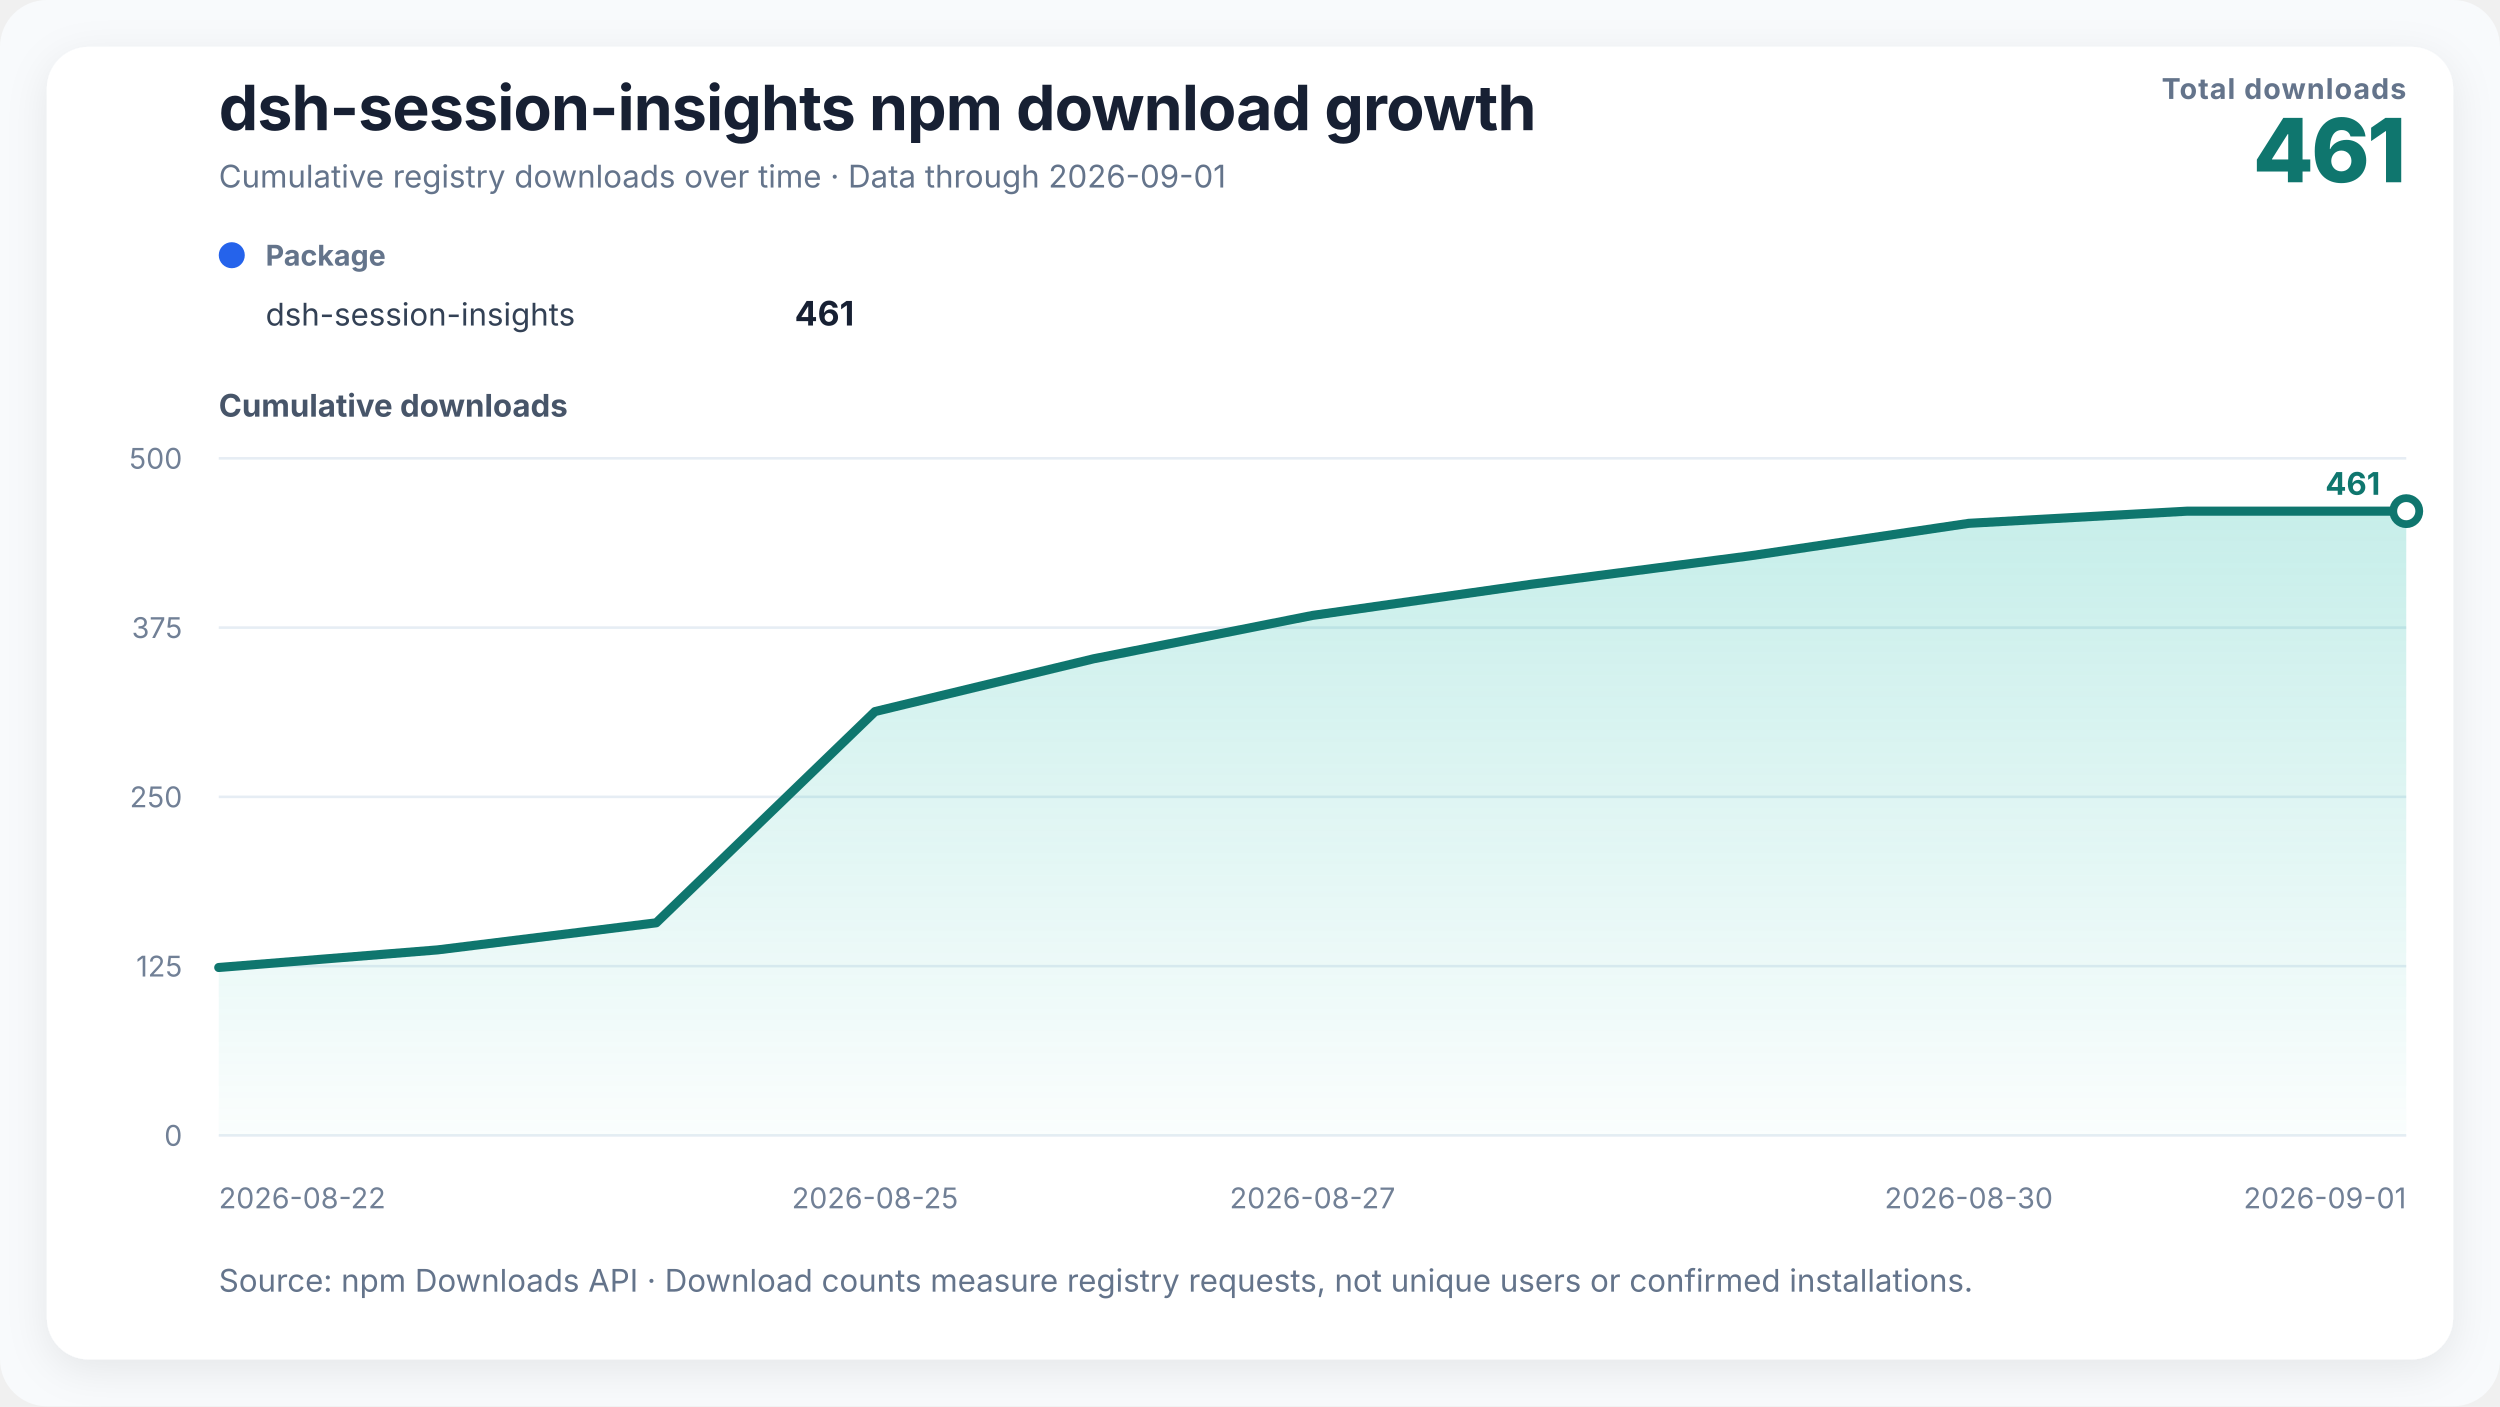
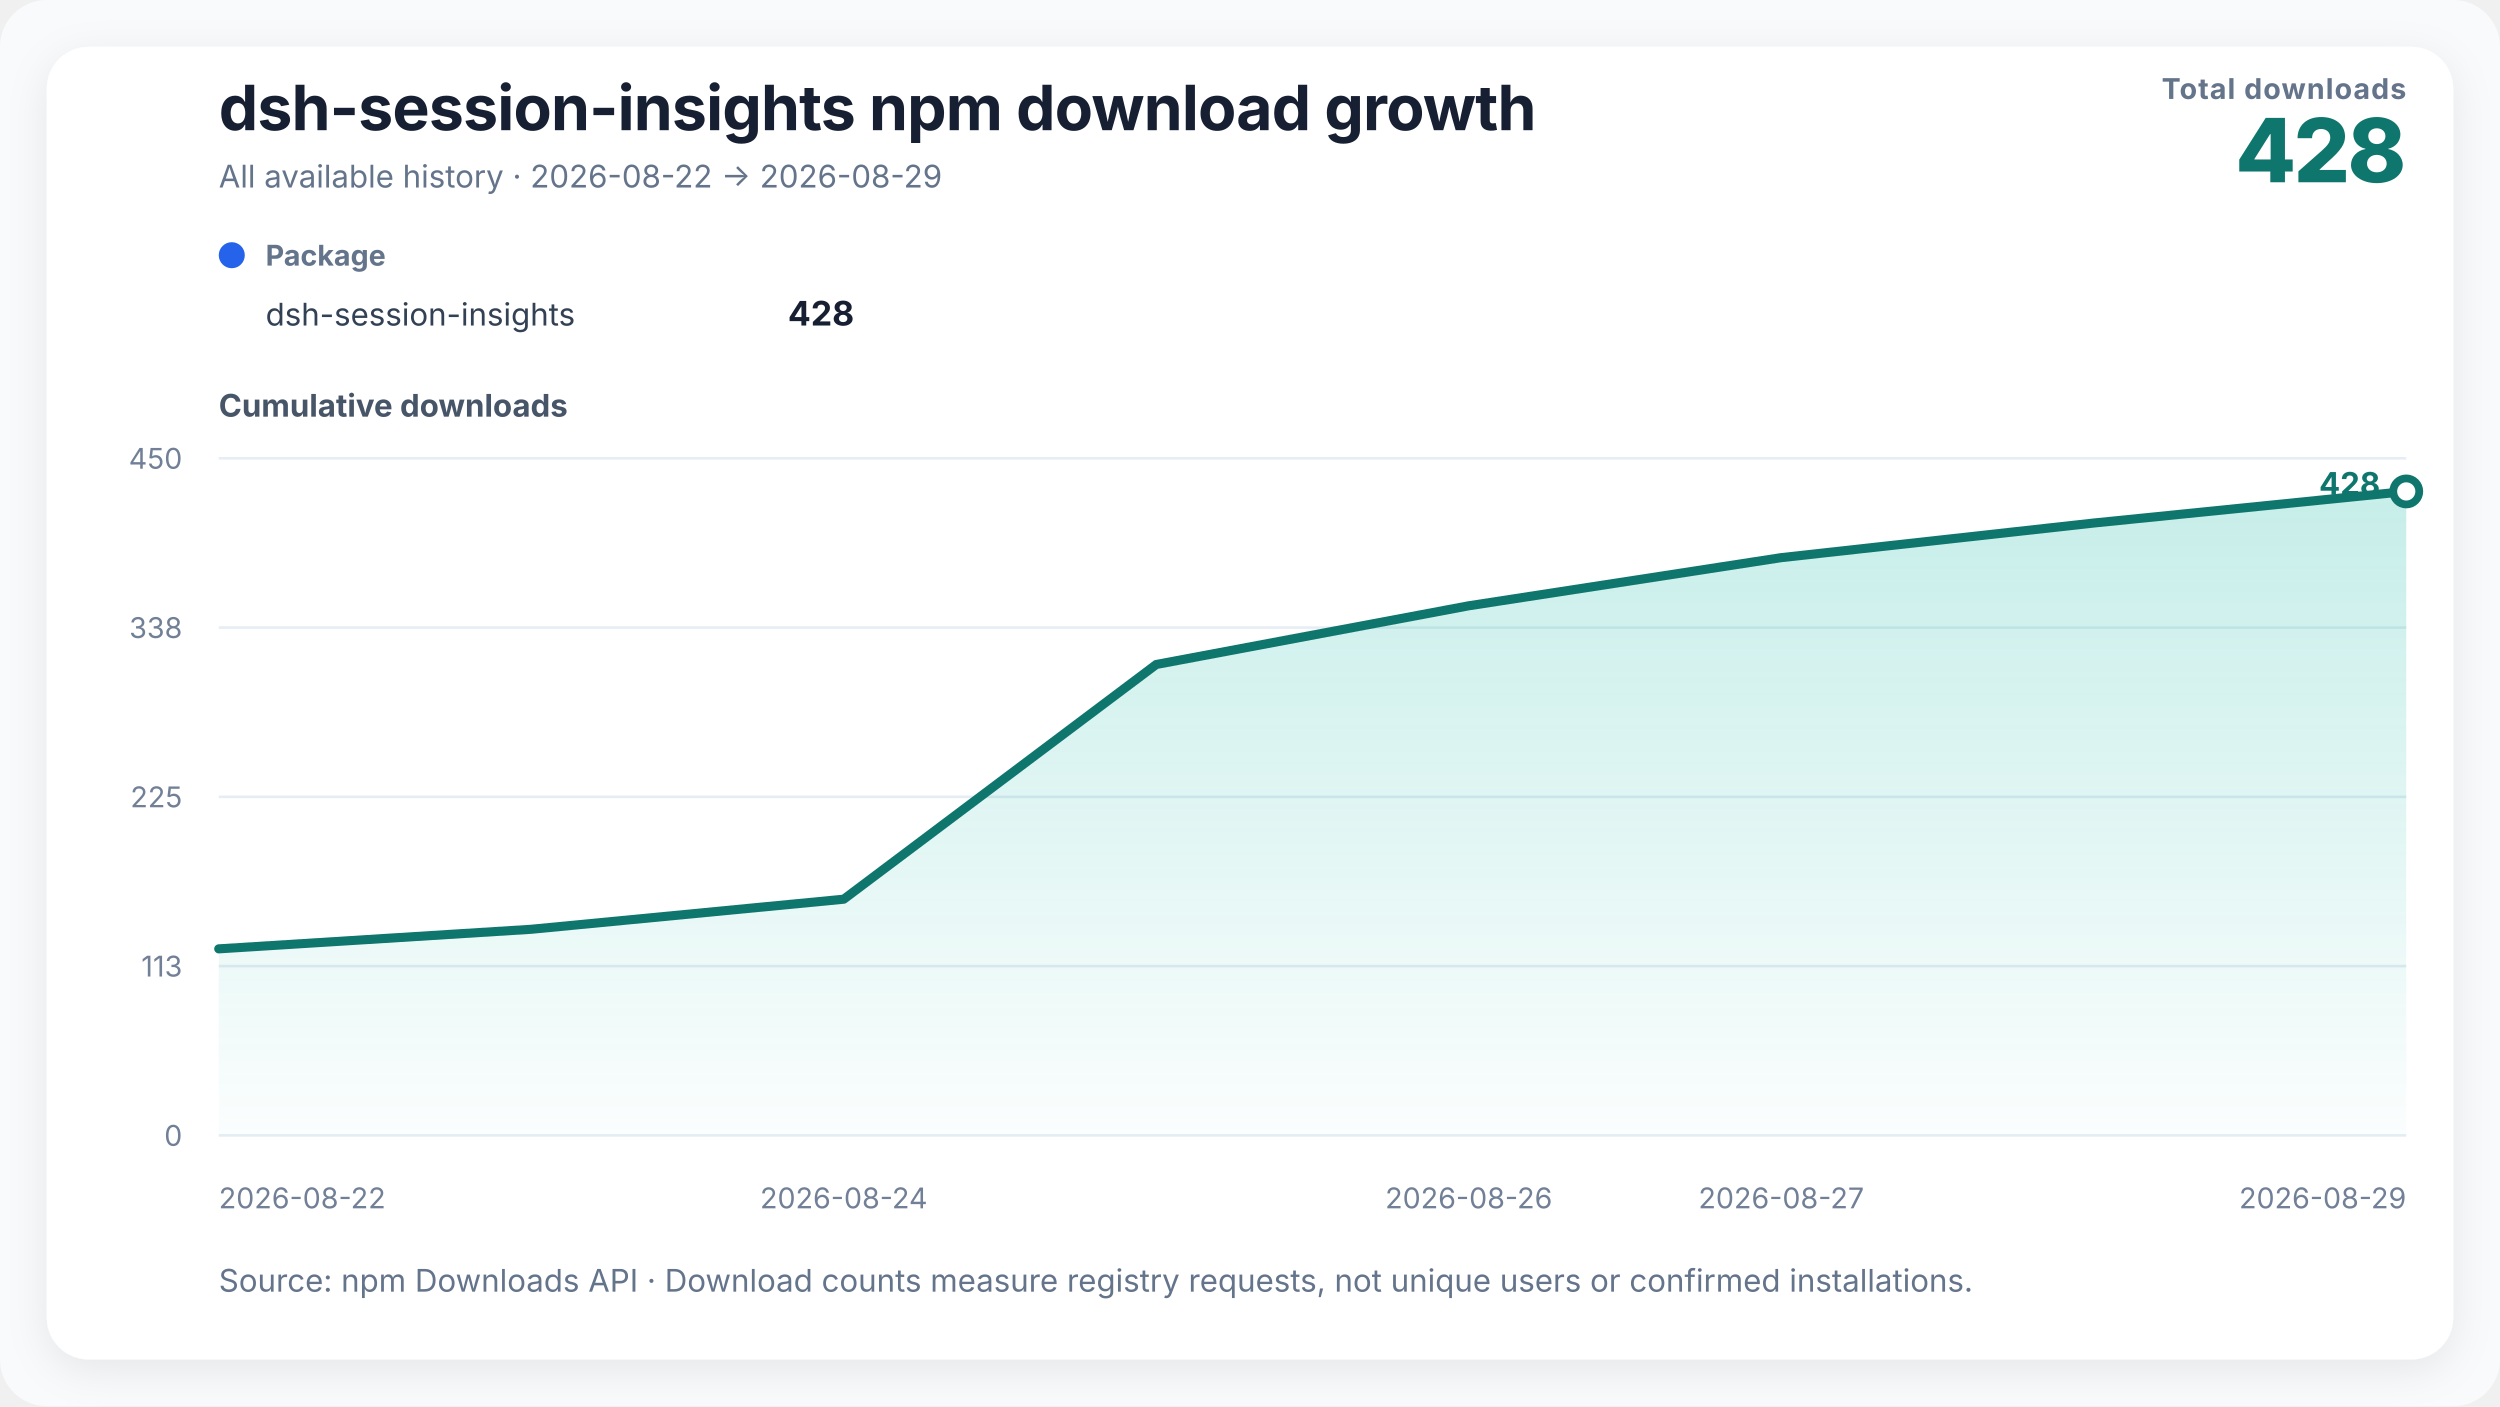
<svg xmlns="http://www.w3.org/2000/svg" width="960" height="540" viewBox="0 0 960 540" role="img" aria-labelledby="chart-title chart-desc">
  <defs>
    <linearGradient id="growth-fill" x1="0" y1="0" x2="0" y2="1">
      <stop offset="0%" stop-color="#14b8a6" stop-opacity="0.24" />
      <stop offset="100%" stop-color="#14b8a6" stop-opacity="0.02" />
    </linearGradient>
    <filter id="soft-shadow" x="-10%" y="-10%" width="120%" height="120%">
      <feDropShadow dx="0" dy="4" stdDeviation="8" flood-color="#0f172a" flood-opacity="0.08" />
    </filter>
  </defs>
  <style>
    text { font-family: Inter, ui-sans-serif, -apple-system, BlinkMacSystemFont, "Segoe UI", "PingFang SC", "Microsoft YaHei", sans-serif; fill: #172033; }
    .title { font-size: 24px; font-weight: 720; letter-spacing: -0.3px; }
    .subtitle { font-size: 12px; fill: #64748b; }
    .metric-label { font-size: 11px; fill: #64748b; font-weight: 650; letter-spacing: 0.4px; }
    .metric-value { font-size: 34px; fill: #0f766e; font-weight: 760; letter-spacing: -1px; }
    .axis-title { font-size: 12px; fill: #475569; font-weight: 650; }
    .axis { font-size: 11px; fill: #718096; }
    .grid { stroke: #e6edf4; stroke-width: 1; }
    .package-role { font-size: 11px; fill: #64748b; font-weight: 650; }
    .package-name { font-size: 12px; fill: #334155; }
    .package-total { font-size: 13px; fill: #172033; font-weight: 720; }
    .rename { stroke: #8b5cf6; stroke-width: 1.5; stroke-dasharray: 5 5; }
    .rename-label { font-size: 11px; fill: #6d28d9; font-weight: 650; }
    .endpoint { font-size: 12px; fill: #0f766e; font-weight: 740; }
  </style>
  <rect width="100%" height="100%" rx="18" fill="#f8fafc" />
  <rect x="18" y="18" width="924" height="504" rx="16" fill="#ffffff" filter="url(#soft-shadow)" />
  <text x="84" y="50" class="title">dsh-session-insights npm download growth</text>
-   <text x="84" y="72" class="subtitle">Cumulative registry downloads over time · Data through 2026-09-01</text>
+   <text x="84" y="72" class="subtitle">All available history · 2026-08-22 → 2026-08-29</text>
  <text x="924" y="38" text-anchor="end" class="metric-label">Total downloads</text>
-   <text x="924" y="70" text-anchor="end" class="metric-value">461</text>
+   <text x="924" y="70" text-anchor="end" class="metric-value">428</text>
  <g transform="translate(84,102)">
    <circle cx="5" cy="-4" r="5" fill="#2563eb" />
    <text x="18" y="0" class="package-role">Package</text>
    <text x="18" y="23" class="package-name">dsh-session-insights</text>
-     <text x="244" y="23" text-anchor="end" class="package-total">461</text>
+     <text x="244" y="23" text-anchor="end" class="package-total">428</text>
  </g>
  <text x="84" y="160" class="axis-title">Cumulative downloads</text>
  <line x1="84" y1="436" x2="924" y2="436" class="grid" />
  <text x="70" y="440" text-anchor="end" class="axis">0</text>
  <line x1="84" y1="371" x2="924" y2="371" class="grid" />
-   <text x="70" y="375" text-anchor="end" class="axis">125</text>
+   <text x="70" y="375" text-anchor="end" class="axis">113</text>
  <line x1="84" y1="306" x2="924" y2="306" class="grid" />
-   <text x="70" y="310" text-anchor="end" class="axis">250</text>
+   <text x="70" y="310" text-anchor="end" class="axis">225</text>
  <line x1="84" y1="241" x2="924" y2="241" class="grid" />
-   <text x="70" y="245" text-anchor="end" class="axis">375</text>
+   <text x="70" y="245" text-anchor="end" class="axis">338</text>
  <line x1="84" y1="176" x2="924" y2="176" class="grid" />
-   <text x="70" y="180" text-anchor="end" class="axis">500</text>
-   <polygon points="84.00,436 84.00,371.52 168.00,364.76 252.00,354.36 336.00,273.24 420.00,252.96 504.00,236.32 588.00,224.36 672.00,213.44 756.00,200.96 840.00,196.28 924.00,196.28 924.00,436" fill="url(#growth-fill)" />
-   <polyline points="84.00,371.52 168.00,364.76 252.00,354.36 336.00,273.24 420.00,252.96 504.00,236.32 588.00,224.36 672.00,213.44 756.00,200.96 840.00,196.28 924.00,196.28" fill="none" stroke="#0f766e" stroke-width="3.5" stroke-linejoin="round" stroke-linecap="round" />
-   <circle cx="924" cy="196.28" r="5" fill="#ffffff" stroke="#0f766e" stroke-width="3" />
-   <text x="914" y="190" text-anchor="end" class="endpoint">461</text>
+   <text x="70" y="180" text-anchor="end" class="axis">450</text>
+   <polygon points="84.00,436 84.00,364.36 204.00,356.84 324.00,345.29 444.00,255.16 564.00,232.62 684.00,214.13 804.00,200.84 924.00,188.71 924.00,436" fill="url(#growth-fill)" />
+   <polyline points="84.00,364.36 204.00,356.84 324.00,345.29 444.00,255.16 564.00,232.62 684.00,214.13 804.00,200.84 924.00,188.71" fill="none" stroke="#0f766e" stroke-width="3.5" stroke-linejoin="round" stroke-linecap="round" />
+   <circle cx="924" cy="188.711" r="5" fill="#ffffff" stroke="#0f766e" stroke-width="3" />
+   <text x="914" y="190" text-anchor="end" class="endpoint">428</text>
  <text x="84" y="464" text-anchor="start" class="axis">2026-08-22</text>
-   <text x="336" y="464" text-anchor="middle" class="axis">2026-08-25</text>
-   <text x="504" y="464" text-anchor="middle" class="axis">2026-08-27</text>
-   <text x="756" y="464" text-anchor="middle" class="axis">2026-08-30</text>
-   <text x="924" y="464" text-anchor="end" class="axis">2026-09-01</text>
+   <text x="324" y="464" text-anchor="middle" class="axis">2026-08-24</text>
+   <text x="564" y="464" text-anchor="middle" class="axis">2026-08-26</text>
+   <text x="684" y="464" text-anchor="middle" class="axis">2026-08-27</text>
+   <text x="924" y="464" text-anchor="end" class="axis">2026-08-29</text>
  <text x="84" y="496" class="subtitle">Source: npm Downloads API · Download counts measure registry requests, not unique users or confirmed installations.</text>
</svg>
